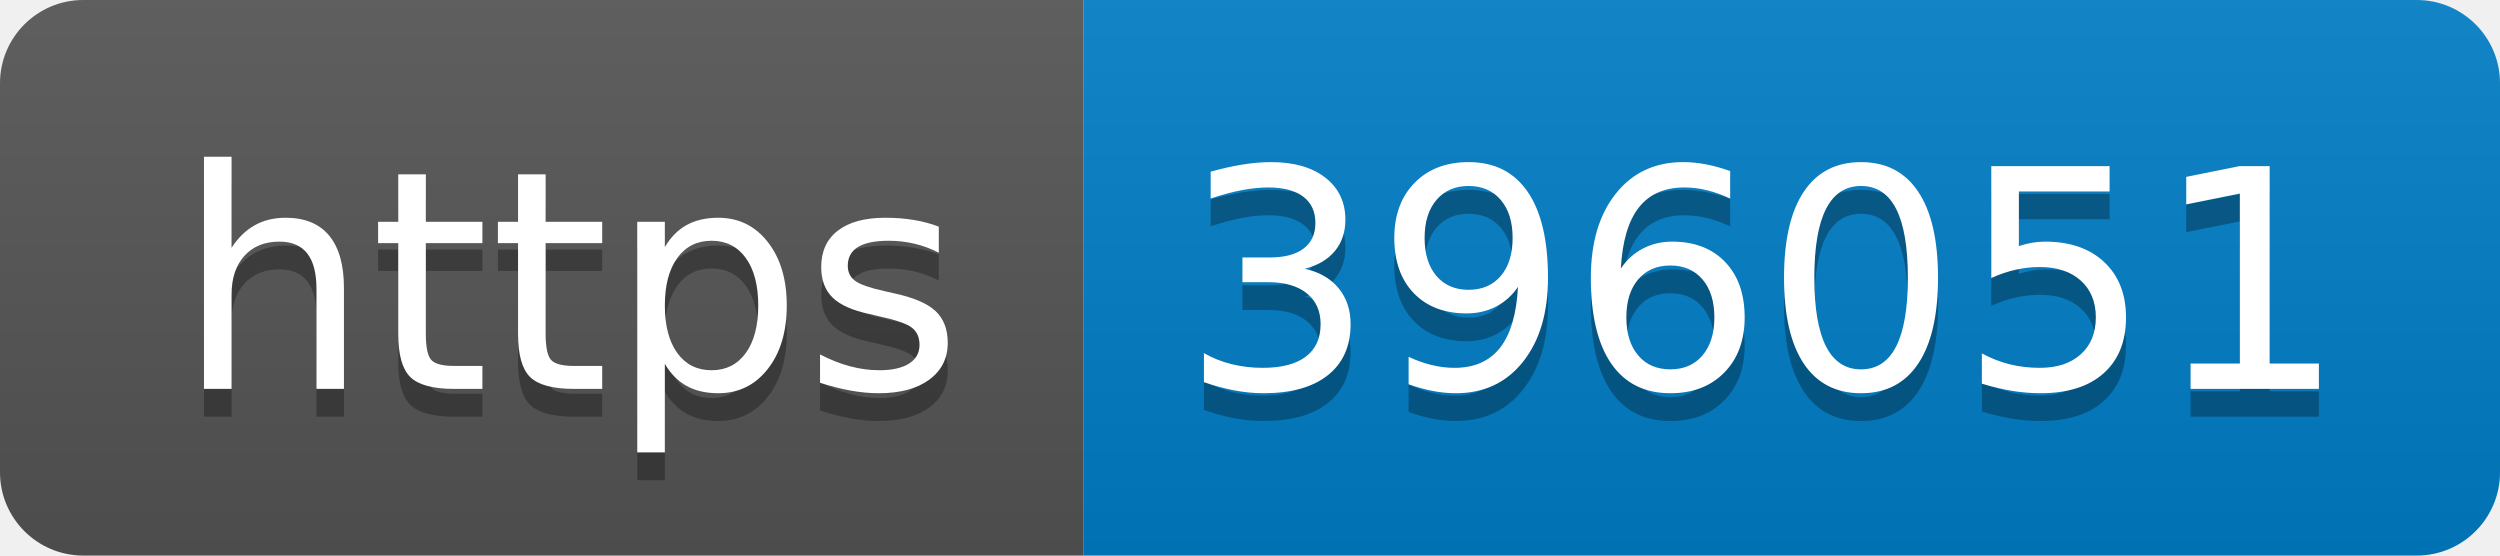
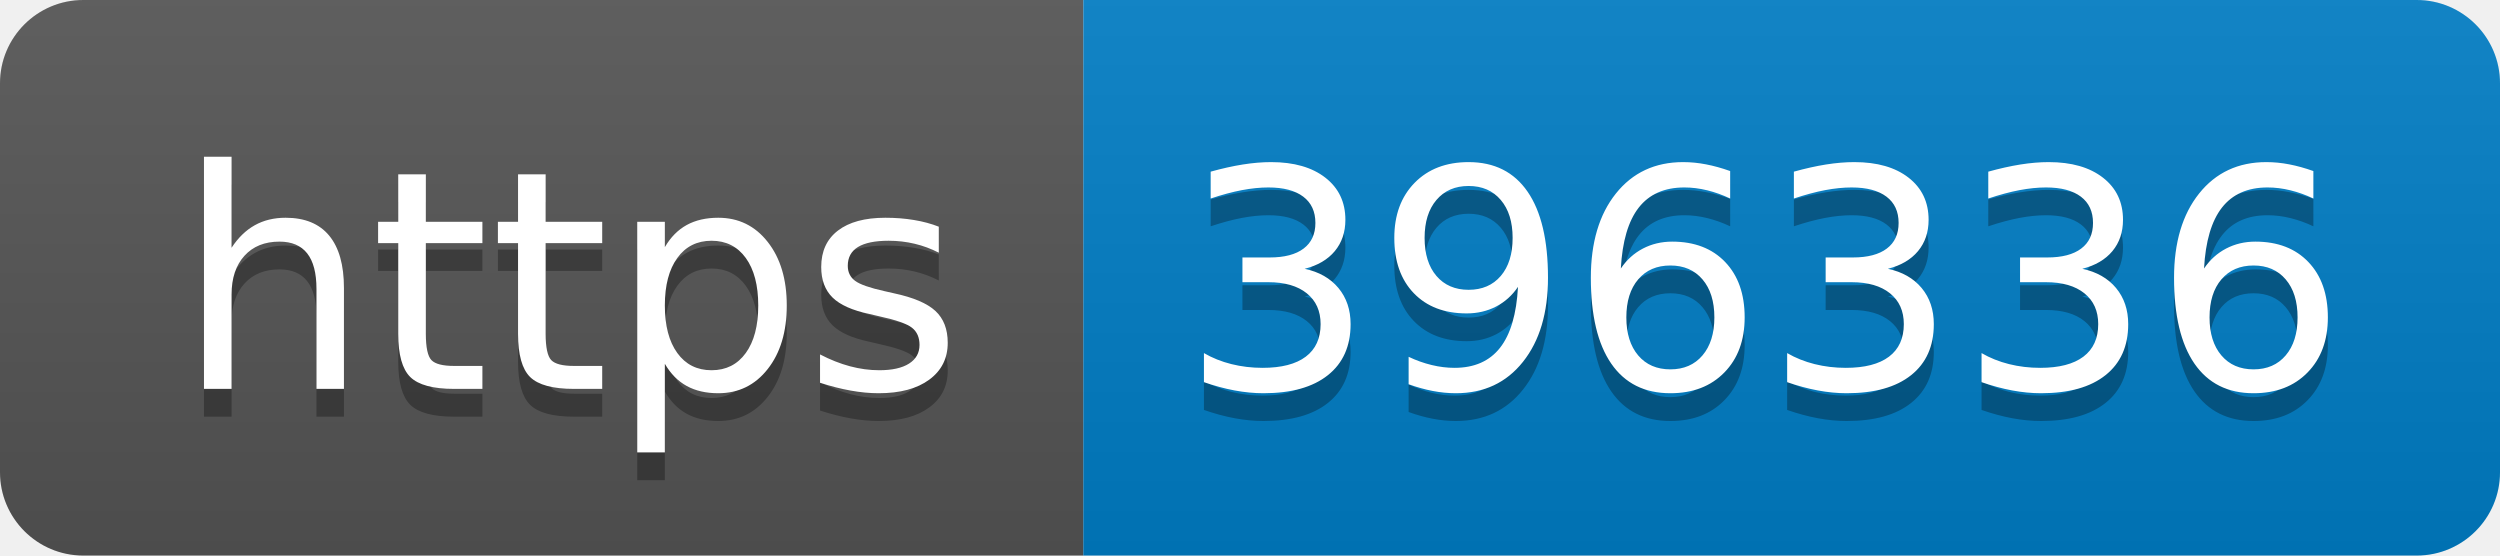
- <svg xmlns="http://www.w3.org/2000/svg" width="90" height="20" role="img" aria-label="https: 396051">
+ <svg xmlns="http://www.w3.org/2000/svg" width="90" height="20" role="img" aria-label="https: 396336">
  <linearGradient id="s" x2="0" y2="100%">
    <stop offset="0" stop-color="#bbb" stop-opacity=".1" />
    <stop offset="1" stop-opacity=".1" />
  </linearGradient>
  <clipPath id="r">
    <rect width="90" height="20" rx="3" fill="#fff" />
  </clipPath>
  <g clip-path="url(#r)">
    <rect width="39" height="20" fill="#555" />
    <rect x="39" width="51" height="20" fill="#007ec6" />
    <rect width="90" height="20" fill="url(#s)" />
  </g>
  <g fill="#fff" text-anchor="middle" font-family="Verdana,Geneva,DejaVu Sans,sans-serif" text-rendering="geometricPrecision" font-size="110">
    <text aria-hidden="true" x="205" y="150" fill="#010101" fill-opacity=".3" transform="scale(.1)" textLength="290">https</text>
    <text x="205" y="140" transform="scale(.1)" fill="#fff" textLength="290">https</text>
-     <text aria-hidden="true" x="635" y="150" fill="#010101" fill-opacity=".3" transform="scale(.1)" textLength="410">396051</text>
-     <text x="635" y="140" transform="scale(.1)" fill="#fff" textLength="410">396051</text>
+     <text aria-hidden="true" x="635" y="150" fill="#010101" fill-opacity=".3" transform="scale(.1)" textLength="410">396336</text>
+     <text x="635" y="140" transform="scale(.1)" fill="#fff" textLength="410">396336</text>
  </g>
</svg>
